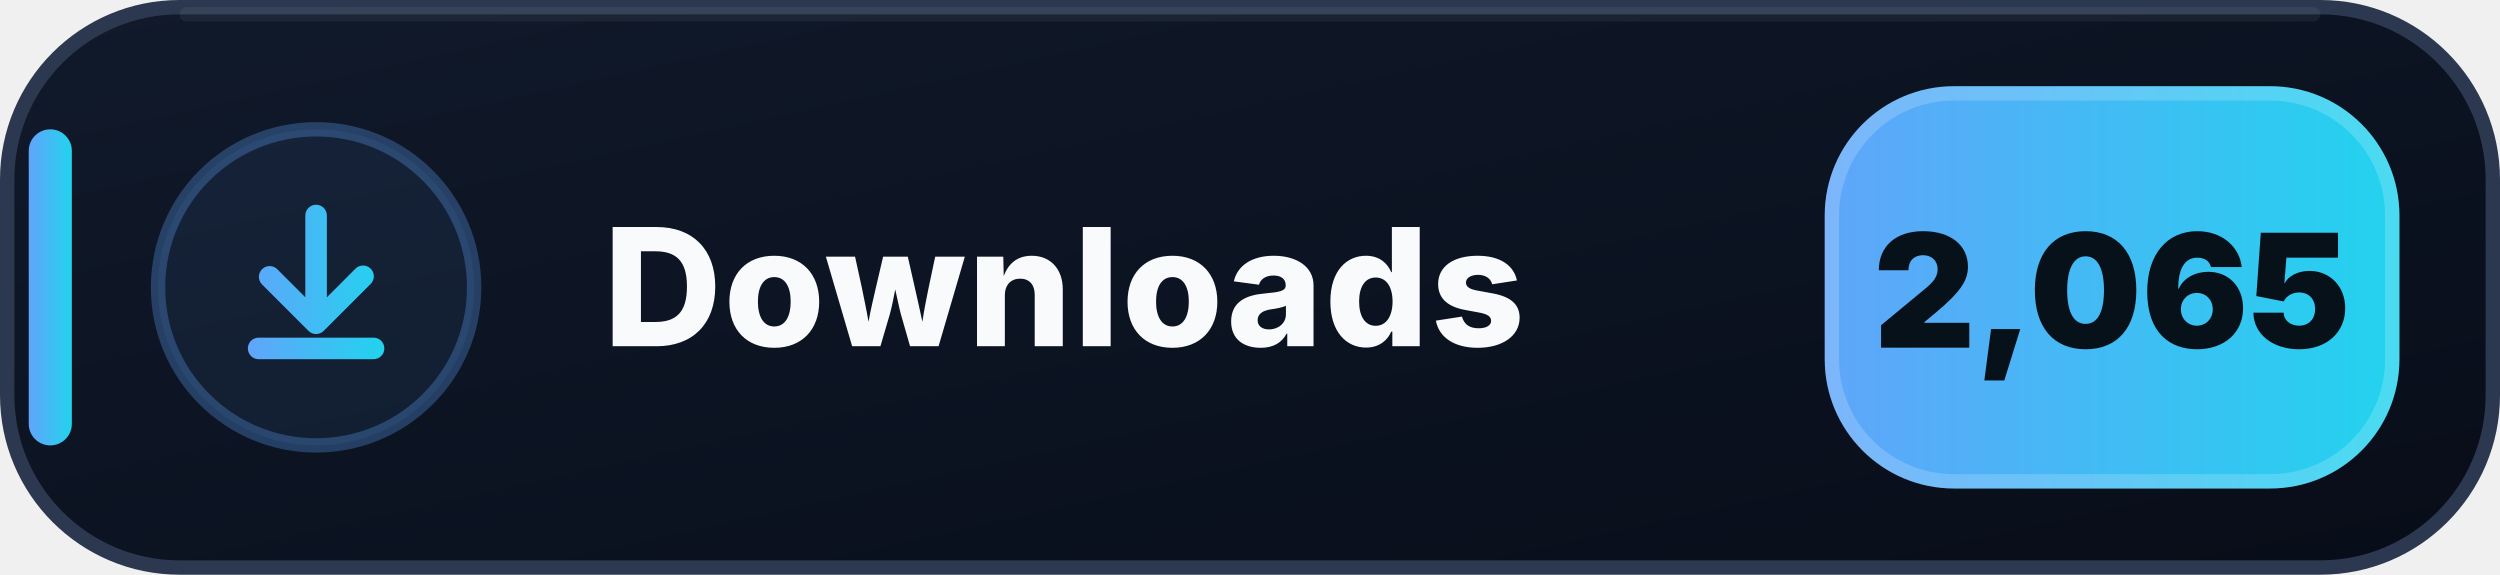
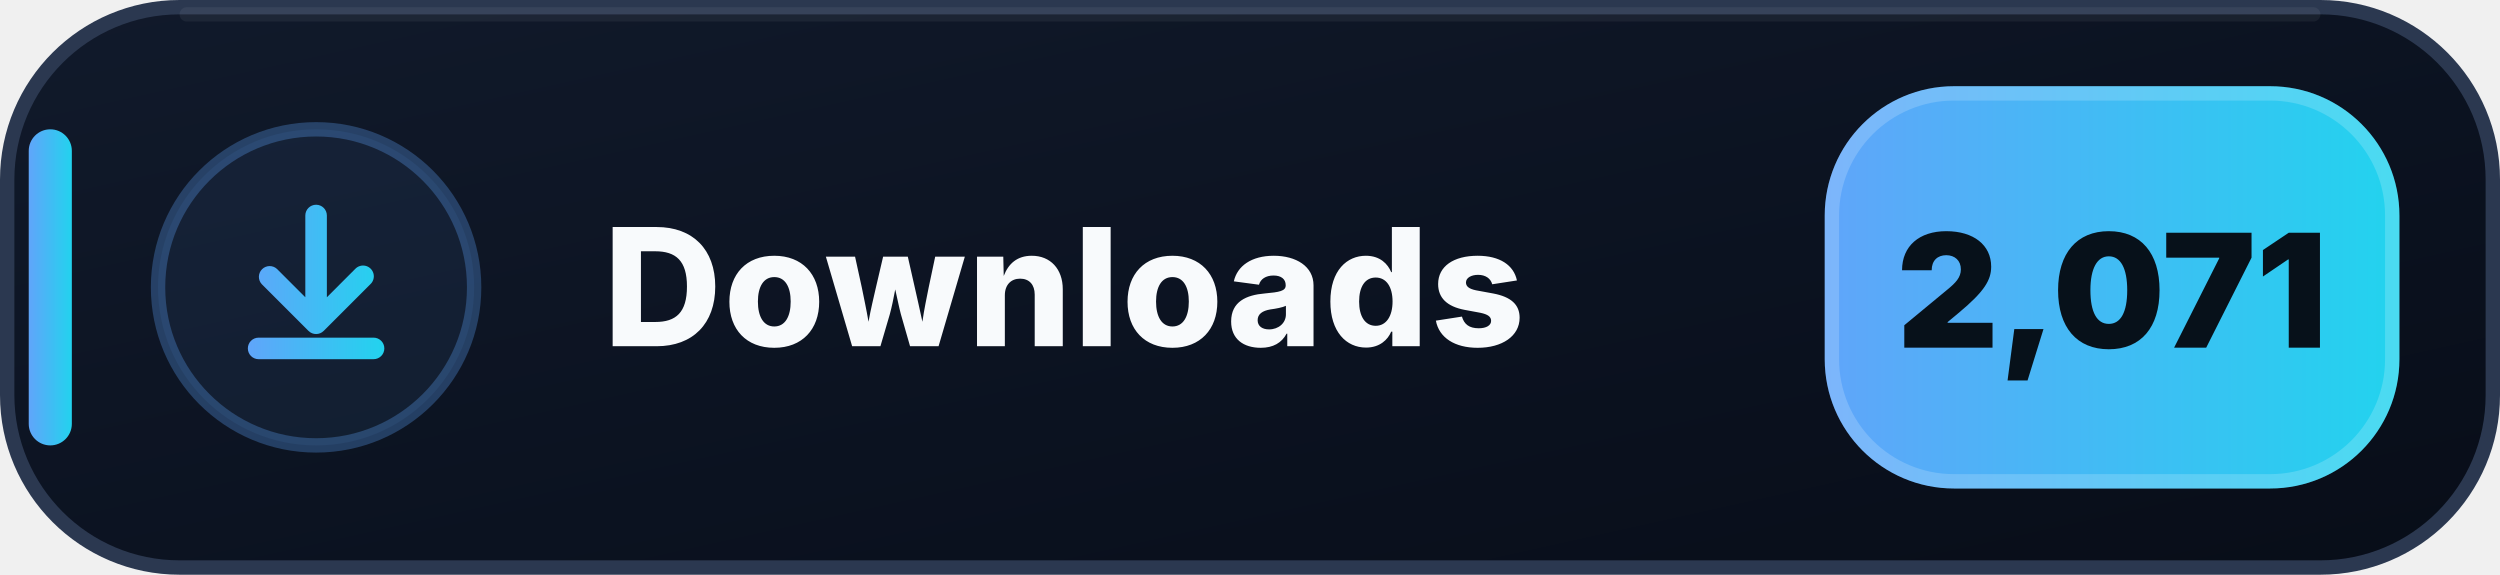
- <svg xmlns="http://www.w3.org/2000/svg" width="174" height="40" viewBox="0 0 174 40" role="img" aria-label="Downloads: 2,065">
+ <svg xmlns="http://www.w3.org/2000/svg" width="174" height="40" viewBox="0 0 174 40" role="img" aria-label="Downloads: 2,071">
  <defs>
    <linearGradient id="downloads-bg" x1="0" y1="0" x2="1" y2="1">
      <stop offset="0" stop-color="#111A2B" />
      <stop offset=".58" stop-color="#0B1220" />
      <stop offset="1" stop-color="#080D18" />
    </linearGradient>
    <linearGradient id="downloads-accent" x1="0" y1="0" x2="1" y2="0">
      <stop offset="0" stop-color="#60A5FA" />
      <stop offset="1" stop-color="#22D3EE" />
    </linearGradient>
  </defs>
  <rect x=".5" y=".5" width="173" height="39" rx="12" fill="url(#downloads-bg)" stroke="#2B3850" />
  <path d="M13 1h148" stroke="#FFFFFF" stroke-opacity=".055" stroke-linecap="round" />
  <rect x="2" y="9" width="3" height="22" rx="1.5" fill="url(#downloads-accent)" />
  <circle cx="22" cy="20" r="11" fill="#60A5FA" fill-opacity=".075" stroke="#60A5FA" stroke-opacity=".3" />
  <g transform="translate(14 12)" fill="url(#downloads-accent)">
    <path d="M8 2.25a.75.75 0 0 1 .75.75v5.69l1.97-1.97a.75.75 0 1 1 1.06 1.06l-3.25 3.25a.75.75 0 0 1-1.06 0L4.22 7.78a.75.75 0 0 1 1.06-1.06l1.97 1.97V3A.75.75 0 0 1 8 2.25Zm-4.75 10a.75.75 0 0 1 .75-.75h8a.75.75 0 0 1 0 1.5H4a.75.75 0 0 1-.75-.75Z" />
  </g>
  <text x="42" y="24.1" fill="#F8FAFC" font-family="Segoe UI,Inter,Arial,sans-serif" font-size="11.4" font-weight="800" letter-spacing=".12">Downloads</text>
  <rect x="127" y="6" width="40" height="28" rx="9" fill="url(#downloads-accent)" />
  <rect x="127.5" y="6.5" width="39" height="27" rx="8.5" fill="none" stroke="#FFFFFF" stroke-opacity=".18" />
-   <text x="147" y="24.2" text-anchor="middle" fill="#07111A" font-family="Segoe UI,Inter,Arial,sans-serif" font-size="11" font-weight="900">2,065</text>
+   <text x="147" y="24.2" text-anchor="middle" fill="#07111A" font-family="Segoe UI,Inter,Arial,sans-serif" font-size="11" font-weight="900">2,071</text>
</svg>
